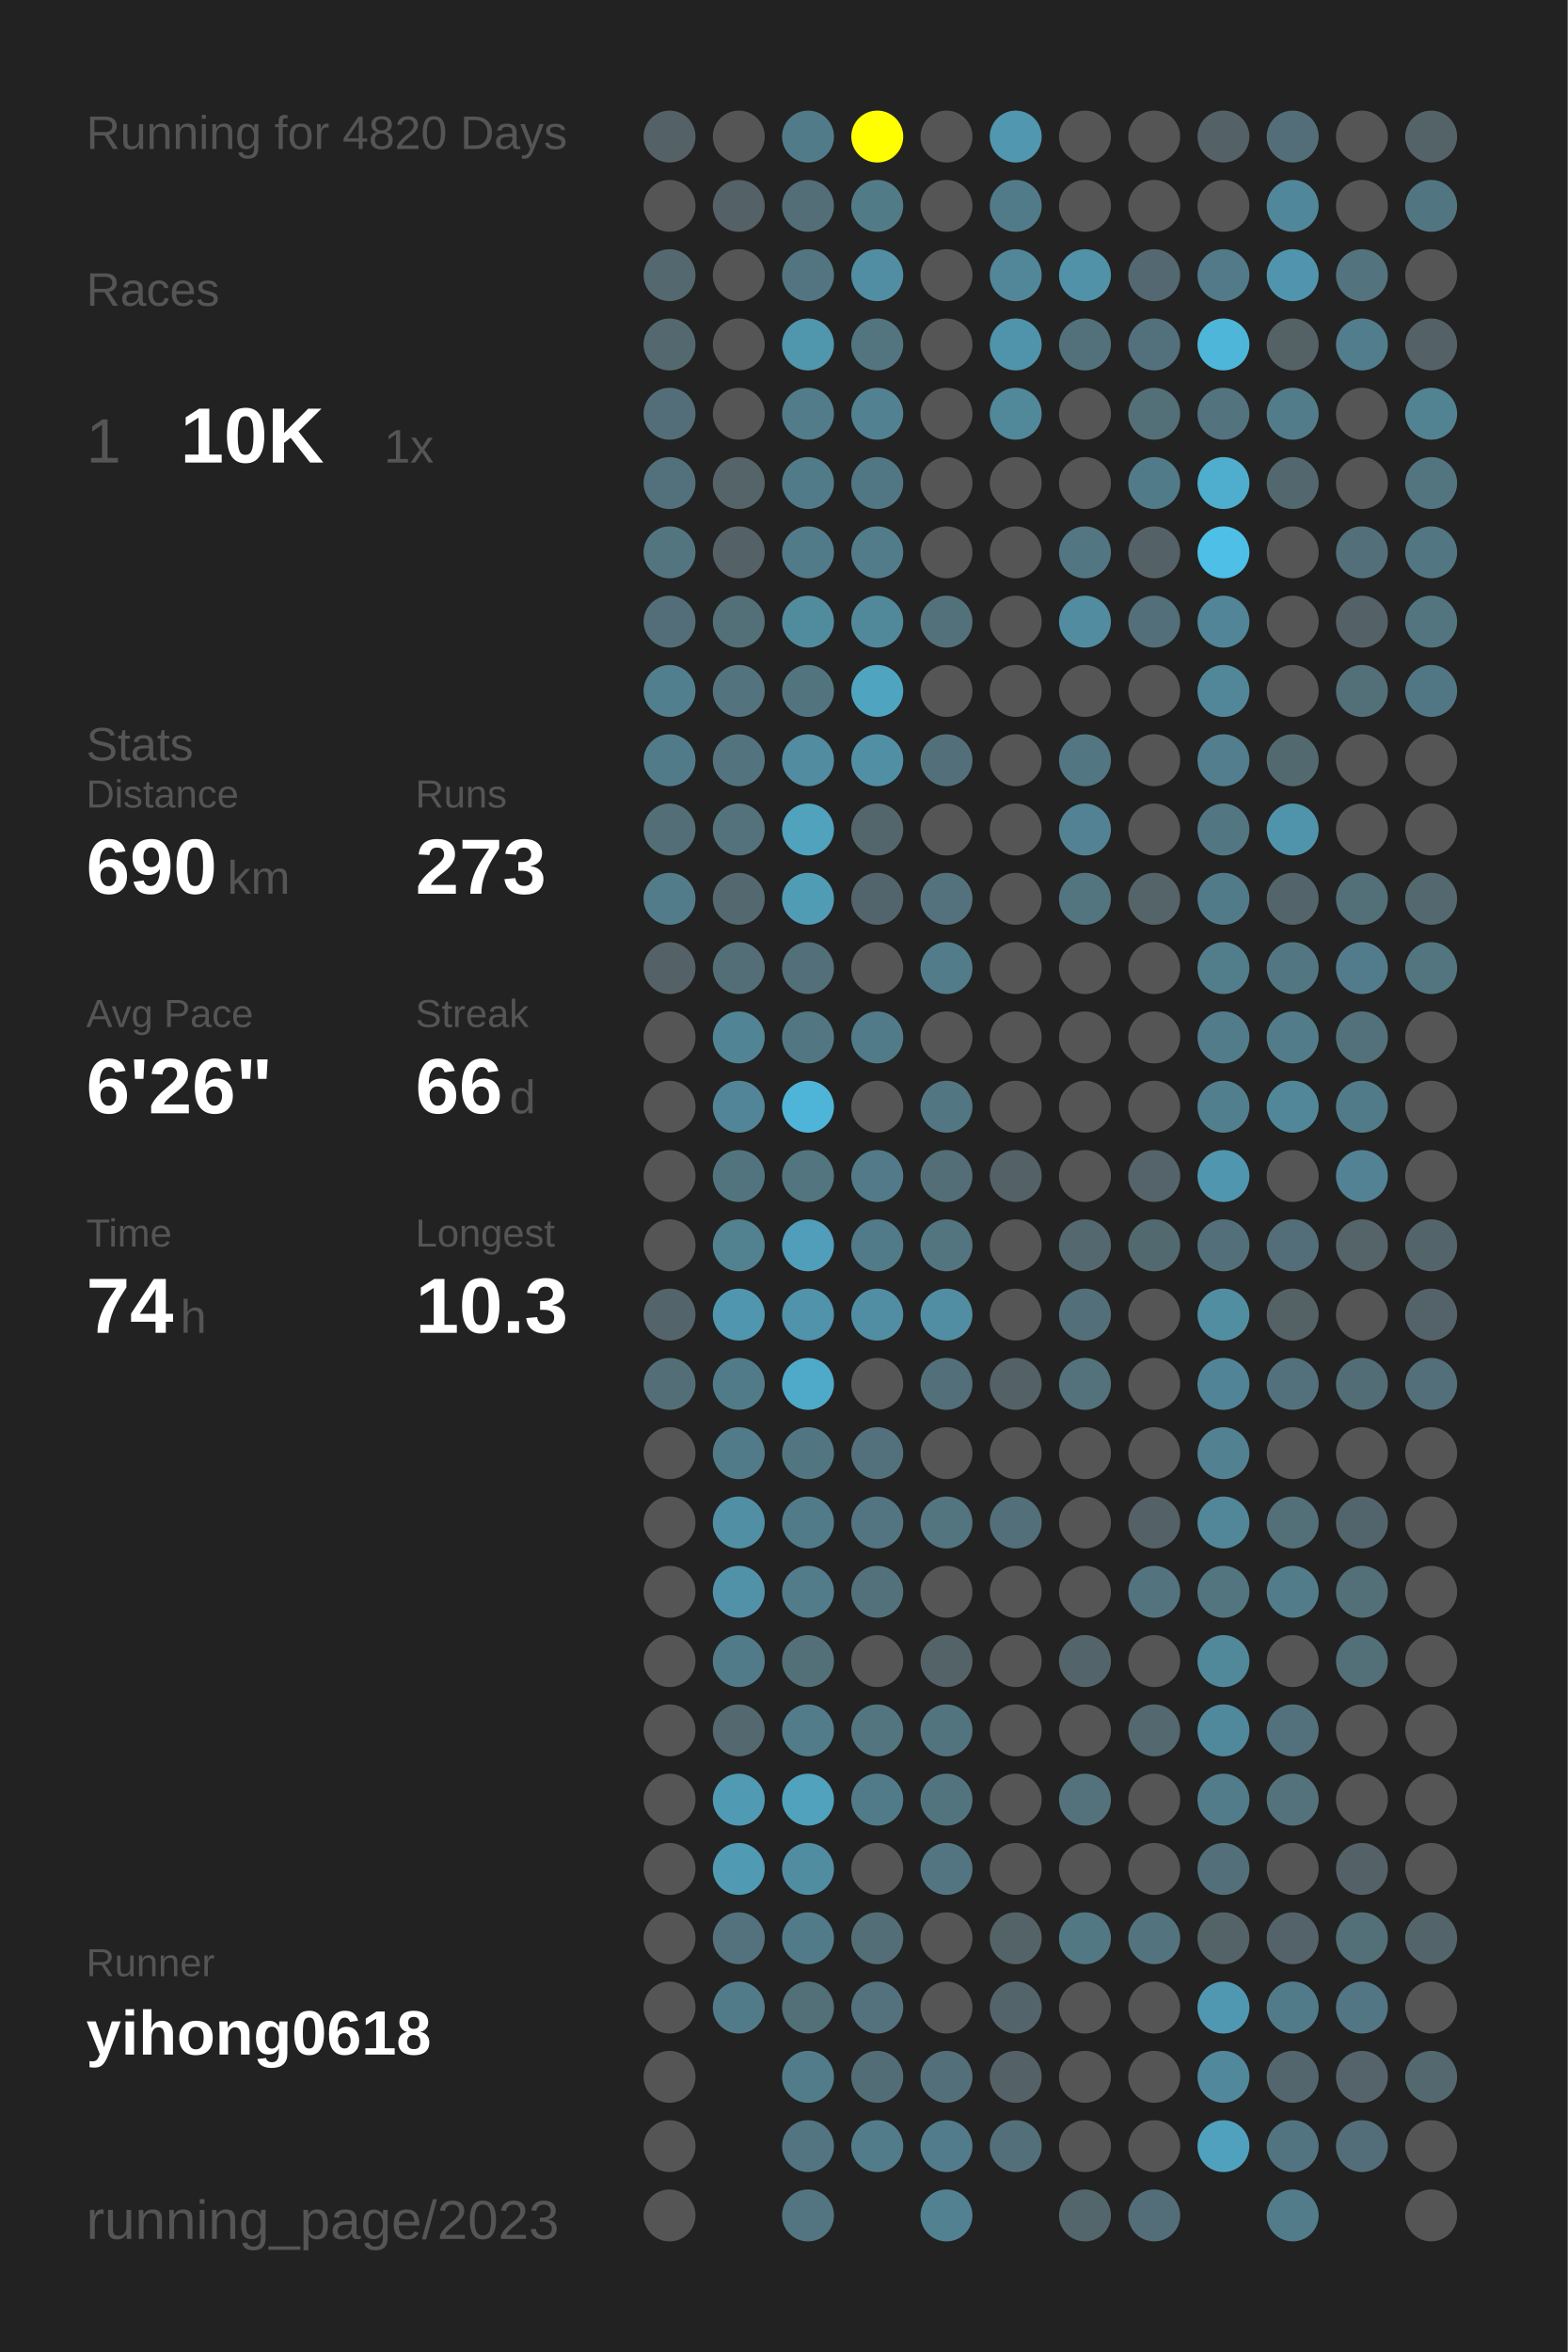
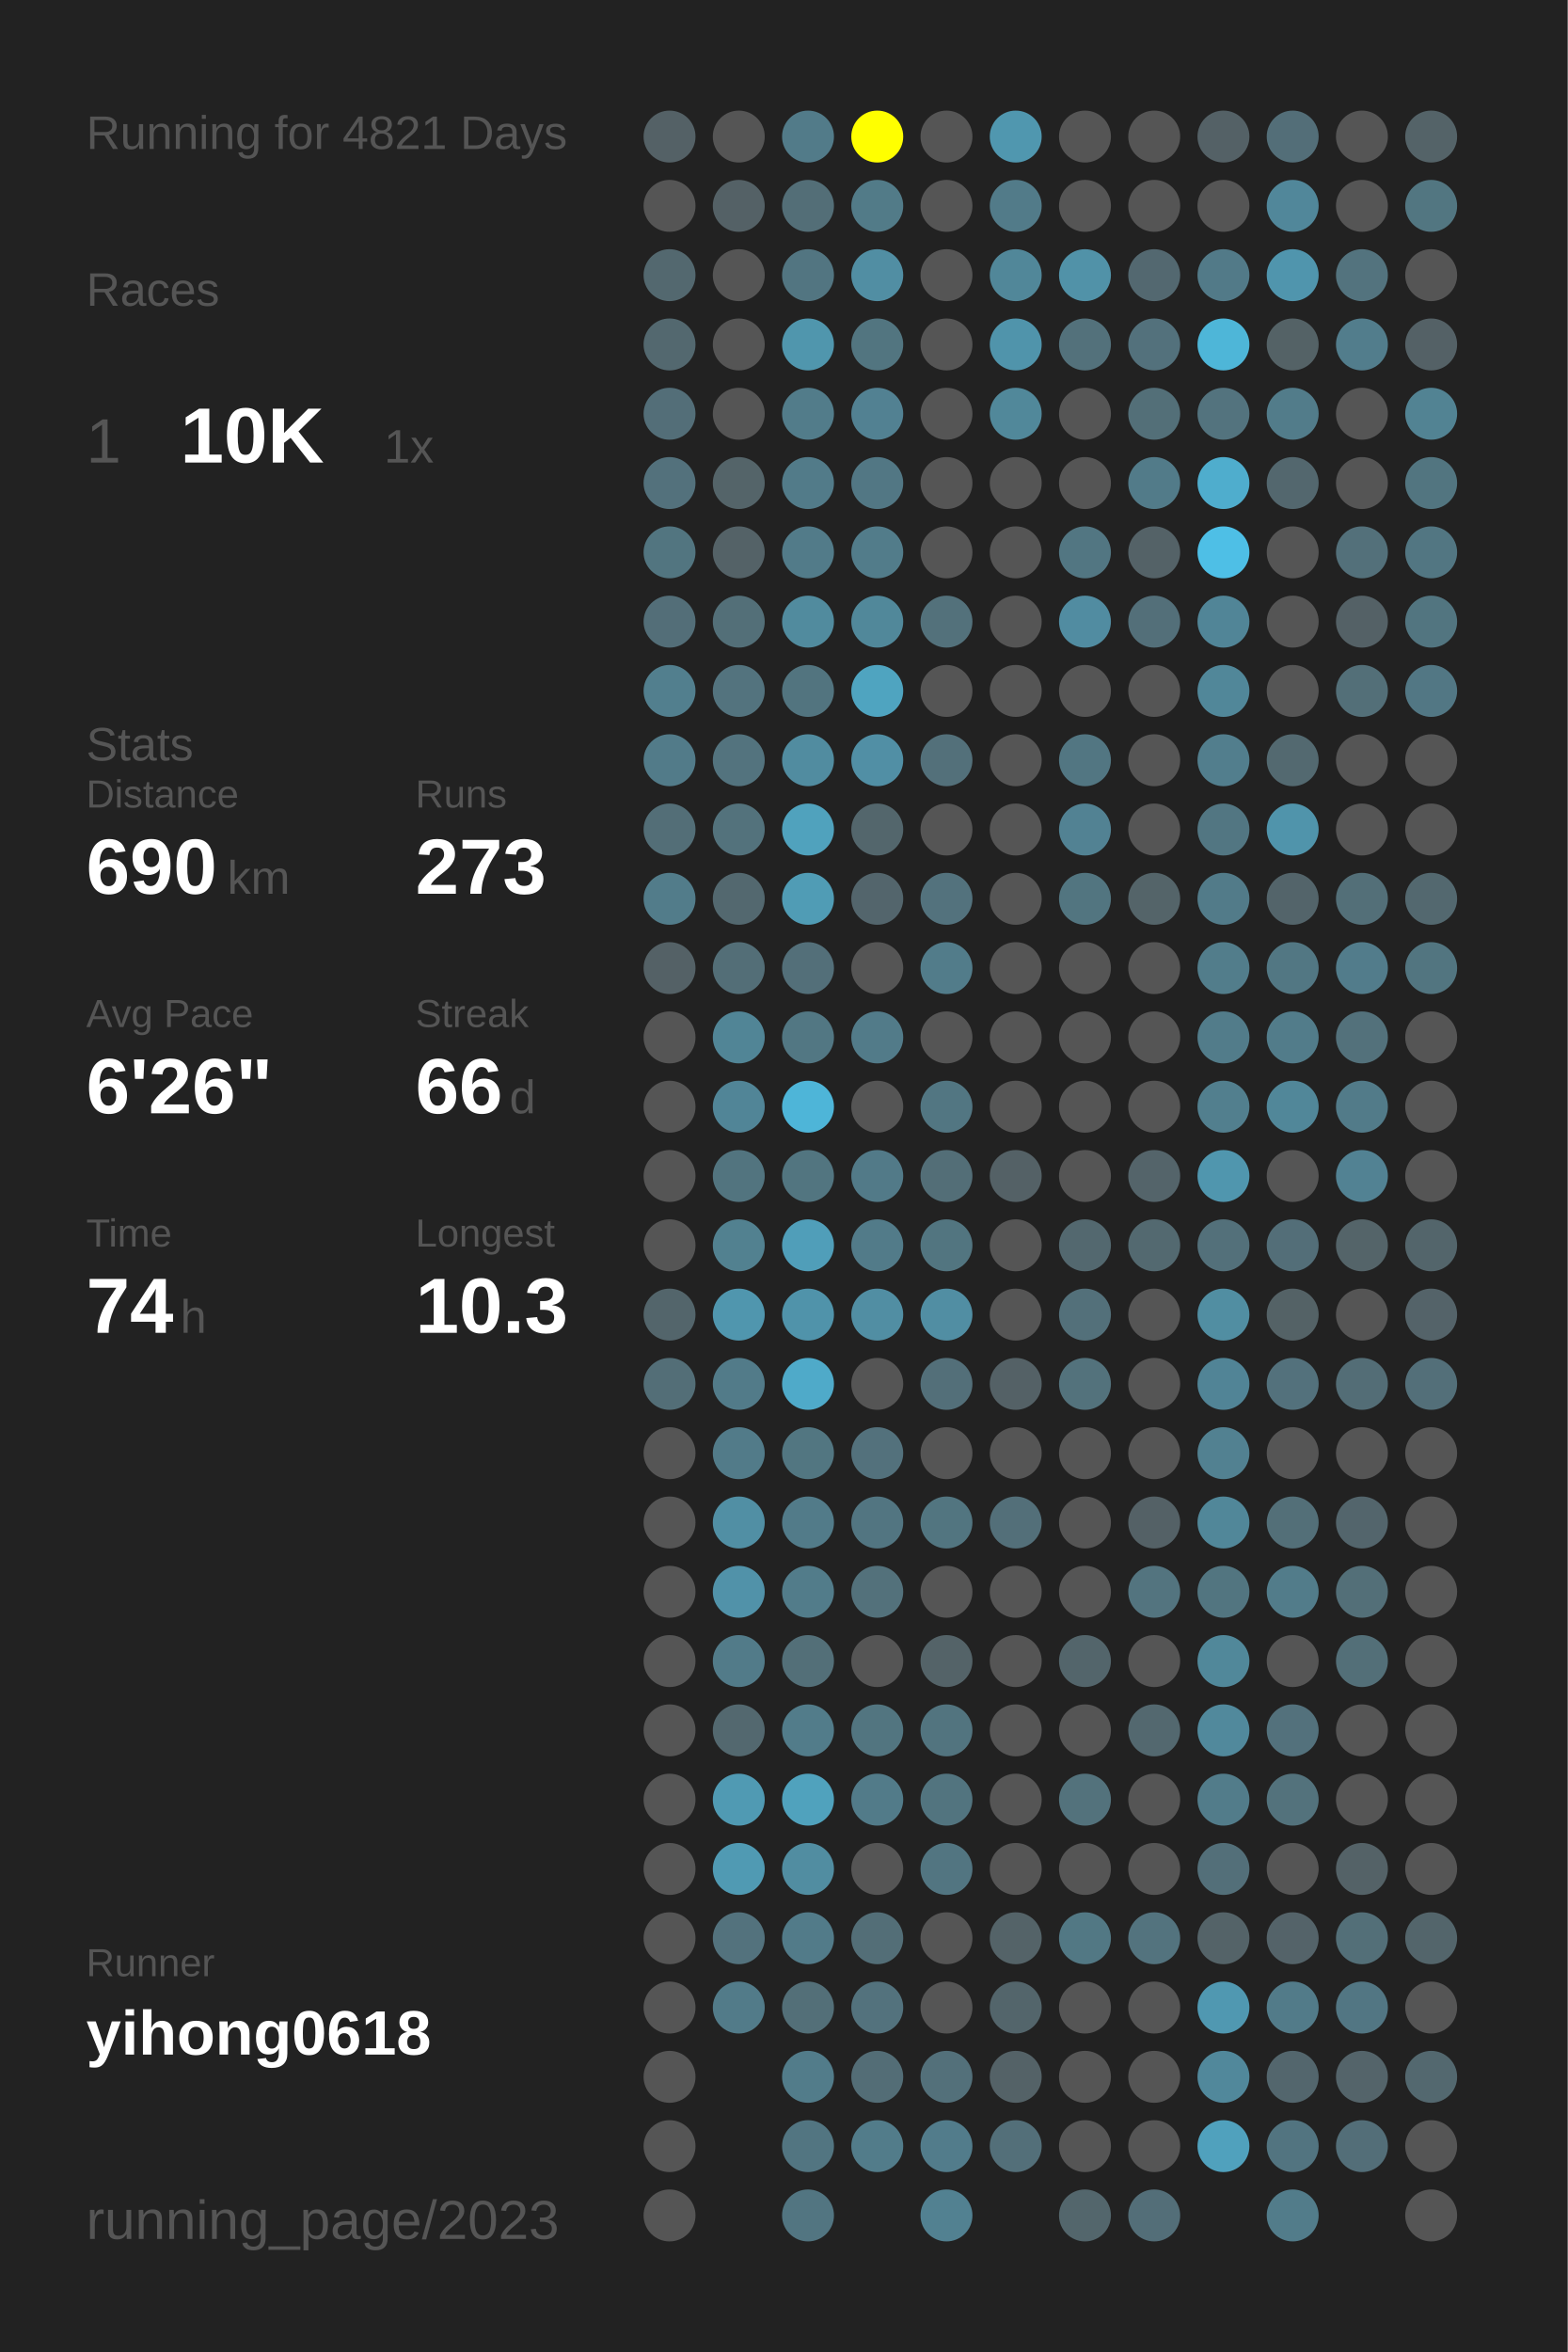
<svg xmlns="http://www.w3.org/2000/svg" baseProfile="full" height="300mm" version="1.1" viewBox="0,0,200,300" width="200mm">
  <defs />
  <rect fill="#222222" height="300" width="200" x="0" y="0" />
-   <text fill="#555555" style="font-size:6px; font-family:Arial;" x="11" y="19">Running for 4820 Days</text>
+   <text fill="#555555" style="font-size:6px; font-family:Arial;" x="11" y="19">Running for 4821 Days</text>
  <text fill="#555555" style="font-size:6px; font-family:Arial;" x="11" y="39">Races</text>
  <text fill="#555555" style="font-size:8px; font-family:Arial;" x="11" y="59">1</text>
  <text fill="#FFFFFF" style="font-size:10px; font-family:Arial; font-weight:bold;" x="23" y="59">10K</text>
  <text fill="#555555" style="font-size:6px; font-family:Arial;" x="49" y="59">1x</text>
  <text fill="#555555" style="font-size:6px; font-family:Arial;" x="11" y="97">Stats</text>
  <text fill="#555555" style="font-size:5px; font-family:Arial;" x="11" y="103">Distance</text>
  <text fill="#FFFFFF" style="font-size:10px; font-family:Arial; font-weight:bold;" x="11" y="114">690</text>
  <text fill="#555555" style="font-size:6px; font-family:Arial;" x="29" y="114">km</text>
  <text fill="#555555" style="font-size:5px; font-family:Arial;" x="53" y="103">Runs</text>
  <text fill="#FFFFFF" style="font-size:10px; font-family:Arial; font-weight:bold;" x="53" y="114">273</text>
  <text fill="#555555" style="font-size:5px; font-family:Arial;" x="11" y="131">Avg Pace</text>
  <text fill="#FFFFFF" style="font-size:10px; font-family:Arial; font-weight:bold;" x="11" y="142">6'26"</text>
  <text fill="#555555" style="font-size:5px; font-family:Arial;" x="53" y="131">Streak</text>
  <text fill="#FFFFFF" style="font-size:10px; font-family:Arial; font-weight:bold;" x="53" y="142">66</text>
  <text fill="#555555" style="font-size:6px; font-family:Arial;" x="65" y="142">d</text>
  <text fill="#555555" style="font-size:5px; font-family:Arial;" x="11" y="159">Time</text>
  <text fill="#FFFFFF" style="font-size:10px; font-family:Arial; font-weight:bold;" x="11" y="170">74</text>
  <text fill="#555555" style="font-size:6px; font-family:Arial;" x="23" y="170">h</text>
  <text fill="#555555" style="font-size:5px; font-family:Arial;" x="53" y="159">Longest</text>
  <text fill="#FFFFFF" style="font-size:10px; font-family:Arial; font-weight:bold;" x="53" y="170">10.3</text>
  <text fill="#555555" style="font-size:5px; font-family:Arial;" x="11" y="252.065">Runner</text>
  <text fill="#FFFFFF" style="font-size:8px; font-family:Arial; font-weight:bold;" x="11" y="262.065">yihong0618</text>
  <text fill="#555555" style="font-size:7px; font-family:Arial;" x="11" y="285.581">running_page/2023</text>
  <circle cx="85.417" cy="17.419" fill="#546166" r="3.312" />
  <circle cx="85.417" cy="26.258" fill="#555555" r="3.312" />
  <circle cx="85.417" cy="35.097" fill="#53686f" r="3.312" />
  <circle cx="85.417" cy="43.935" fill="#53686f" r="3.312" />
  <circle cx="85.417" cy="52.774" fill="#536e78" r="3.312" />
  <circle cx="85.417" cy="61.613" fill="#53717c" r="3.312" />
  <circle cx="85.417" cy="70.452" fill="#527580" r="3.312" />
  <circle cx="85.417" cy="79.29" fill="#536e78" r="3.312" />
  <circle cx="85.417" cy="88.129" fill="#527f8e" r="3.312" />
  <circle cx="85.417" cy="96.968" fill="#527b89" r="3.312" />
  <circle cx="85.417" cy="105.806" fill="#536e77" r="3.312" />
  <circle cx="85.417" cy="114.645" fill="#527c8a" r="3.312" />
  <circle cx="85.417" cy="123.484" fill="#546166" r="3.312" />
  <circle cx="85.417" cy="132.323" fill="#555555" r="3.312" />
  <circle cx="85.417" cy="141.161" fill="#555555" r="3.312" />
  <circle cx="85.417" cy="150" fill="#555555" r="3.312" />
  <circle cx="85.417" cy="158.839" fill="#555555" r="3.312" />
  <circle cx="85.417" cy="167.677" fill="#53656b" r="3.312" />
  <circle cx="85.417" cy="176.516" fill="#536e77" r="3.312" />
  <circle cx="85.417" cy="185.355" fill="#555555" r="3.312" />
  <circle cx="85.417" cy="194.194" fill="#555555" r="3.312" />
  <circle cx="85.417" cy="203.032" fill="#555555" r="3.312" />
  <circle cx="85.417" cy="211.871" fill="#555555" r="3.312" />
  <circle cx="85.417" cy="220.71" fill="#555555" r="3.312" />
  <circle cx="85.417" cy="229.548" fill="#555555" r="3.312" />
  <circle cx="85.417" cy="238.387" fill="#555555" r="3.312" />
  <circle cx="85.417" cy="247.226" fill="#555555" r="3.312" />
  <circle cx="85.417" cy="256.065" fill="#555555" r="3.312" />
  <circle cx="85.417" cy="264.903" fill="#555555" r="3.312" />
  <circle cx="85.417" cy="273.742" fill="#555555" r="3.312" />
  <circle cx="85.417" cy="282.581" fill="#555555" r="3.312" />
  <circle cx="94.25" cy="17.419" fill="#555555" r="3.312" />
  <circle cx="94.25" cy="26.258" fill="#546166" r="3.312" />
  <circle cx="94.25" cy="35.097" fill="#555555" r="3.312" />
  <circle cx="94.25" cy="43.935" fill="#555555" r="3.312" />
  <circle cx="94.25" cy="52.774" fill="#555555" r="3.312" />
  <circle cx="94.25" cy="61.613" fill="#546469" r="3.312" />
  <circle cx="94.25" cy="70.452" fill="#546267" r="3.312" />
  <circle cx="94.25" cy="79.29" fill="#536f78" r="3.312" />
  <circle cx="94.25" cy="88.129" fill="#53737e" r="3.312" />
  <circle cx="94.25" cy="96.968" fill="#53737e" r="3.312" />
  <circle cx="94.25" cy="105.806" fill="#53727c" r="3.312" />
  <circle cx="94.25" cy="114.645" fill="#53686f" r="3.312" />
  <circle cx="94.25" cy="123.484" fill="#536e77" r="3.312" />
  <circle cx="94.25" cy="132.323" fill="#518596" r="3.312" />
  <circle cx="94.25" cy="141.161" fill="#518597" r="3.312" />
  <circle cx="94.25" cy="150" fill="#52747f" r="3.312" />
  <circle cx="94.25" cy="158.839" fill="#528190" r="3.312" />
  <circle cx="94.25" cy="167.677" fill="#5096ae" r="3.312" />
  <circle cx="94.25" cy="176.516" fill="#527b89" r="3.312" />
  <circle cx="94.25" cy="185.355" fill="#527b89" r="3.312" />
  <circle cx="94.25" cy="194.194" fill="#518fa4" r="3.312" />
  <circle cx="94.25" cy="203.032" fill="#5192a9" r="3.312" />
  <circle cx="94.25" cy="211.871" fill="#527b89" r="3.312" />
  <circle cx="94.25" cy="220.71" fill="#53686f" r="3.312" />
  <circle cx="94.25" cy="229.548" fill="#509ab3" r="3.312" />
  <circle cx="94.25" cy="238.387" fill="#509ab3" r="3.312" />
  <circle cx="94.25" cy="247.226" fill="#53727d" r="3.312" />
  <circle cx="94.25" cy="256.065" fill="#527b89" r="3.312" />
  <circle cx="103.083" cy="17.419" fill="#527b89" r="3.312" />
  <circle cx="103.083" cy="26.258" fill="#536e77" r="3.312" />
  <circle cx="103.083" cy="35.097" fill="#527581" r="3.312" />
  <circle cx="103.083" cy="43.935" fill="#5096ad" r="3.312" />
  <circle cx="103.083" cy="52.774" fill="#527c8a" r="3.312" />
  <circle cx="103.083" cy="61.613" fill="#527b89" r="3.312" />
  <circle cx="103.083" cy="70.452" fill="#527b89" r="3.312" />
  <circle cx="103.083" cy="79.29" fill="#518b9e" r="3.312" />
  <circle cx="103.083" cy="88.129" fill="#52747f" r="3.312" />
  <circle cx="103.083" cy="96.968" fill="#518ca0" r="3.312" />
  <circle cx="103.083" cy="105.806" fill="#50a2bd" r="3.312" />
  <circle cx="103.083" cy="114.645" fill="#509cb5" r="3.312" />
  <circle cx="103.083" cy="123.484" fill="#536f79" r="3.312" />
  <circle cx="103.083" cy="132.323" fill="#527783" r="3.312" />
  <circle cx="103.083" cy="141.161" fill="#4eb5d8" r="3.312" />
  <circle cx="103.083" cy="150" fill="#527580" r="3.312" />
  <circle cx="103.083" cy="158.839" fill="#509eb9" r="3.312" />
  <circle cx="103.083" cy="167.677" fill="#5093aa" r="3.312" />
  <circle cx="103.083" cy="176.516" fill="#4faac9" r="3.312" />
  <circle cx="103.083" cy="185.355" fill="#527681" r="3.312" />
  <circle cx="103.083" cy="194.194" fill="#527b89" r="3.312" />
  <circle cx="103.083" cy="203.032" fill="#527c8a" r="3.312" />
  <circle cx="103.083" cy="211.871" fill="#536f78" r="3.312" />
  <circle cx="103.083" cy="220.71" fill="#527c8a" r="3.312" />
  <circle cx="103.083" cy="229.548" fill="#50a2bd" r="3.312" />
  <circle cx="103.083" cy="238.387" fill="#518da1" r="3.312" />
  <circle cx="103.083" cy="247.226" fill="#527b89" r="3.312" />
  <circle cx="103.083" cy="256.065" fill="#536f78" r="3.312" />
  <circle cx="103.083" cy="264.903" fill="#527c8a" r="3.312" />
  <circle cx="103.083" cy="273.742" fill="#527581" r="3.312" />
  <circle cx="103.083" cy="282.581" fill="#527581" r="3.312" />
  <circle cx="111.917" cy="17.419" fill="#FFFF00" r="3.312" />
  <circle cx="111.917" cy="26.258" fill="#527b88" r="3.312" />
  <circle cx="111.917" cy="35.097" fill="#518ea3" r="3.312" />
  <circle cx="111.917" cy="43.935" fill="#527580" r="3.312" />
  <circle cx="111.917" cy="52.774" fill="#528192" r="3.312" />
  <circle cx="111.917" cy="61.613" fill="#527784" r="3.312" />
  <circle cx="111.917" cy="70.452" fill="#527c8a" r="3.312" />
  <circle cx="111.917" cy="79.29" fill="#51889a" r="3.312" />
  <circle cx="111.917" cy="88.129" fill="#4fa4c0" r="3.312" />
  <circle cx="111.917" cy="96.968" fill="#518fa5" r="3.312" />
  <circle cx="111.917" cy="105.806" fill="#53666c" r="3.312" />
  <circle cx="111.917" cy="114.645" fill="#53656c" r="3.312" />
  <circle cx="111.917" cy="123.484" fill="#555555" r="3.312" />
  <circle cx="111.917" cy="132.323" fill="#527b89" r="3.312" />
  <circle cx="111.917" cy="141.161" fill="#555555" r="3.312" />
  <circle cx="111.917" cy="150" fill="#527a88" r="3.312" />
  <circle cx="111.917" cy="158.839" fill="#527b89" r="3.312" />
  <circle cx="111.917" cy="167.677" fill="#518ea3" r="3.312" />
  <circle cx="111.917" cy="176.516" fill="#555555" r="3.312" />
  <circle cx="111.917" cy="185.355" fill="#53717c" r="3.312" />
  <circle cx="111.917" cy="194.194" fill="#527581" r="3.312" />
  <circle cx="111.917" cy="203.032" fill="#53717b" r="3.312" />
  <circle cx="111.917" cy="211.871" fill="#555555" r="3.312" />
  <circle cx="111.917" cy="220.71" fill="#527580" r="3.312" />
  <circle cx="111.917" cy="229.548" fill="#527b89" r="3.312" />
  <circle cx="111.917" cy="238.387" fill="#555555" r="3.312" />
  <circle cx="111.917" cy="247.226" fill="#536e77" r="3.312" />
  <circle cx="111.917" cy="256.065" fill="#53727d" r="3.312" />
  <circle cx="111.917" cy="264.903" fill="#536d76" r="3.312" />
  <circle cx="111.917" cy="273.742" fill="#527c8a" r="3.312" />
  <circle cx="120.75" cy="17.419" fill="#555555" r="3.312" />
  <circle cx="120.75" cy="26.258" fill="#555555" r="3.312" />
  <circle cx="120.75" cy="35.097" fill="#555555" r="3.312" />
  <circle cx="120.75" cy="43.935" fill="#555555" r="3.312" />
  <circle cx="120.75" cy="52.774" fill="#555555" r="3.312" />
  <circle cx="120.75" cy="61.613" fill="#555555" r="3.312" />
  <circle cx="120.75" cy="70.452" fill="#555555" r="3.312" />
  <circle cx="120.75" cy="79.29" fill="#53717b" r="3.312" />
  <circle cx="120.75" cy="88.129" fill="#555555" r="3.312" />
  <circle cx="120.75" cy="96.968" fill="#53707a" r="3.312" />
  <circle cx="120.75" cy="105.806" fill="#555555" r="3.312" />
  <circle cx="120.75" cy="114.645" fill="#53727d" r="3.312" />
  <circle cx="120.75" cy="123.484" fill="#527c8a" r="3.312" />
  <circle cx="120.75" cy="132.323" fill="#555555" r="3.312" />
  <circle cx="120.75" cy="141.161" fill="#527682" r="3.312" />
  <circle cx="120.75" cy="150" fill="#536e77" r="3.312" />
  <circle cx="120.75" cy="158.839" fill="#527580" r="3.312" />
  <circle cx="120.75" cy="167.677" fill="#518ea3" r="3.312" />
  <circle cx="120.75" cy="176.516" fill="#536f79" r="3.312" />
  <circle cx="120.75" cy="185.355" fill="#555555" r="3.312" />
  <circle cx="120.75" cy="194.194" fill="#527580" r="3.312" />
  <circle cx="120.75" cy="203.032" fill="#555555" r="3.312" />
  <circle cx="120.75" cy="211.871" fill="#546368" r="3.312" />
  <circle cx="120.75" cy="220.71" fill="#52747f" r="3.312" />
  <circle cx="120.75" cy="229.548" fill="#52747f" r="3.312" />
  <circle cx="120.75" cy="238.387" fill="#527581" r="3.312" />
  <circle cx="120.75" cy="247.226" fill="#555555" r="3.312" />
  <circle cx="120.75" cy="256.065" fill="#555555" r="3.312" />
  <circle cx="120.75" cy="264.903" fill="#53707a" r="3.312" />
  <circle cx="120.75" cy="273.742" fill="#527c8b" r="3.312" />
  <circle cx="120.75" cy="282.581" fill="#528191" r="3.312" />
  <circle cx="129.583" cy="17.419" fill="#5097af" r="3.312" />
  <circle cx="129.583" cy="26.258" fill="#527b89" r="3.312" />
  <circle cx="129.583" cy="35.097" fill="#518799" r="3.312" />
  <circle cx="129.583" cy="43.935" fill="#5094ab" r="3.312" />
  <circle cx="129.583" cy="52.774" fill="#51889a" r="3.312" />
  <circle cx="129.583" cy="61.613" fill="#555555" r="3.312" />
  <circle cx="129.583" cy="70.452" fill="#555555" r="3.312" />
  <circle cx="129.583" cy="79.29" fill="#555555" r="3.312" />
  <circle cx="129.583" cy="88.129" fill="#555555" r="3.312" />
  <circle cx="129.583" cy="96.968" fill="#555555" r="3.312" />
  <circle cx="129.583" cy="105.806" fill="#555555" r="3.312" />
  <circle cx="129.583" cy="114.645" fill="#555555" r="3.312" />
  <circle cx="129.583" cy="123.484" fill="#555555" r="3.312" />
  <circle cx="129.583" cy="132.323" fill="#555555" r="3.312" />
  <circle cx="129.583" cy="141.161" fill="#555555" r="3.312" />
  <circle cx="129.583" cy="150" fill="#546166" r="3.312" />
  <circle cx="129.583" cy="158.839" fill="#555555" r="3.312" />
  <circle cx="129.583" cy="167.677" fill="#555555" r="3.312" />
  <circle cx="129.583" cy="176.516" fill="#546166" r="3.312" />
  <circle cx="129.583" cy="185.355" fill="#555555" r="3.312" />
  <circle cx="129.583" cy="194.194" fill="#536f79" r="3.312" />
  <circle cx="129.583" cy="203.032" fill="#555555" r="3.312" />
  <circle cx="129.583" cy="211.871" fill="#555555" r="3.312" />
  <circle cx="129.583" cy="220.71" fill="#555555" r="3.312" />
  <circle cx="129.583" cy="229.548" fill="#555555" r="3.312" />
  <circle cx="129.583" cy="238.387" fill="#555555" r="3.312" />
  <circle cx="129.583" cy="247.226" fill="#546368" r="3.312" />
  <circle cx="129.583" cy="256.065" fill="#53656b" r="3.312" />
  <circle cx="129.583" cy="264.903" fill="#546267" r="3.312" />
  <circle cx="129.583" cy="273.742" fill="#536f79" r="3.312" />
  <circle cx="138.417" cy="17.419" fill="#555555" r="3.312" />
  <circle cx="138.417" cy="26.258" fill="#555555" r="3.312" />
  <circle cx="138.417" cy="35.097" fill="#5192a8" r="3.312" />
  <circle cx="138.417" cy="43.935" fill="#53717b" r="3.312" />
  <circle cx="138.417" cy="52.774" fill="#555555" r="3.312" />
  <circle cx="138.417" cy="61.613" fill="#555555" r="3.312" />
  <circle cx="138.417" cy="70.452" fill="#527682" r="3.312" />
  <circle cx="138.417" cy="79.29" fill="#518ca1" r="3.312" />
  <circle cx="138.417" cy="88.129" fill="#555555" r="3.312" />
  <circle cx="138.417" cy="96.968" fill="#527682" r="3.312" />
  <circle cx="138.417" cy="105.806" fill="#528293" r="3.312" />
  <circle cx="138.417" cy="114.645" fill="#527580" r="3.312" />
  <circle cx="138.417" cy="123.484" fill="#555555" r="3.312" />
  <circle cx="138.417" cy="132.323" fill="#555555" r="3.312" />
  <circle cx="138.417" cy="141.161" fill="#555555" r="3.312" />
  <circle cx="138.417" cy="150" fill="#555555" r="3.312" />
  <circle cx="138.417" cy="158.839" fill="#53686f" r="3.312" />
  <circle cx="138.417" cy="167.677" fill="#53707a" r="3.312" />
  <circle cx="138.417" cy="176.516" fill="#53727c" r="3.312" />
  <circle cx="138.417" cy="185.355" fill="#555555" r="3.312" />
  <circle cx="138.417" cy="194.194" fill="#555555" r="3.312" />
  <circle cx="138.417" cy="203.032" fill="#555555" r="3.312" />
  <circle cx="138.417" cy="211.871" fill="#53656b" r="3.312" />
  <circle cx="138.417" cy="220.71" fill="#555555" r="3.312" />
  <circle cx="138.417" cy="229.548" fill="#53727c" r="3.312" />
  <circle cx="138.417" cy="238.387" fill="#555555" r="3.312" />
  <circle cx="138.417" cy="247.226" fill="#527884" r="3.312" />
  <circle cx="138.417" cy="256.065" fill="#555555" r="3.312" />
  <circle cx="138.417" cy="264.903" fill="#555555" r="3.312" />
  <circle cx="138.417" cy="273.742" fill="#555555" r="3.312" />
  <circle cx="138.417" cy="282.581" fill="#53666c" r="3.312" />
  <circle cx="147.25" cy="17.419" fill="#555555" r="3.312" />
  <circle cx="147.25" cy="26.258" fill="#555555" r="3.312" />
  <circle cx="147.25" cy="35.097" fill="#536870" r="3.312" />
  <circle cx="147.25" cy="43.935" fill="#53717c" r="3.312" />
  <circle cx="147.25" cy="52.774" fill="#536f78" r="3.312" />
  <circle cx="147.25" cy="61.613" fill="#527b89" r="3.312" />
  <circle cx="147.25" cy="70.452" fill="#546267" r="3.312" />
  <circle cx="147.25" cy="79.29" fill="#536f79" r="3.312" />
  <circle cx="147.25" cy="88.129" fill="#555555" r="3.312" />
  <circle cx="147.25" cy="96.968" fill="#555555" r="3.312" />
  <circle cx="147.25" cy="105.806" fill="#555555" r="3.312" />
  <circle cx="147.25" cy="114.645" fill="#546469" r="3.312" />
  <circle cx="147.25" cy="123.484" fill="#555555" r="3.312" />
  <circle cx="147.25" cy="132.323" fill="#555555" r="3.312" />
  <circle cx="147.25" cy="141.161" fill="#555555" r="3.312" />
  <circle cx="147.25" cy="150" fill="#54646a" r="3.312" />
  <circle cx="147.25" cy="158.839" fill="#536970" r="3.312" />
  <circle cx="147.25" cy="167.677" fill="#555555" r="3.312" />
  <circle cx="147.25" cy="176.516" fill="#555555" r="3.312" />
  <circle cx="147.25" cy="185.355" fill="#555555" r="3.312" />
  <circle cx="147.25" cy="194.194" fill="#546166" r="3.312" />
  <circle cx="147.25" cy="203.032" fill="#53747f" r="3.312" />
  <circle cx="147.25" cy="211.871" fill="#555555" r="3.312" />
  <circle cx="147.25" cy="220.71" fill="#53686f" r="3.312" />
  <circle cx="147.25" cy="229.548" fill="#555555" r="3.312" />
  <circle cx="147.25" cy="238.387" fill="#555555" r="3.312" />
  <circle cx="147.25" cy="247.226" fill="#53737e" r="3.312" />
  <circle cx="147.25" cy="256.065" fill="#555555" r="3.312" />
  <circle cx="147.25" cy="264.903" fill="#555555" r="3.312" />
  <circle cx="147.25" cy="273.742" fill="#555555" r="3.312" />
  <circle cx="147.25" cy="282.581" fill="#536e78" r="3.312" />
  <circle cx="156.083" cy="17.419" fill="#546166" r="3.312" />
  <circle cx="156.083" cy="26.258" fill="#555555" r="3.312" />
  <circle cx="156.083" cy="35.097" fill="#527a88" r="3.312" />
  <circle cx="156.083" cy="43.935" fill="#4eb6d8" r="3.312" />
  <circle cx="156.083" cy="52.774" fill="#53737e" r="3.312" />
  <circle cx="156.083" cy="61.613" fill="#4fadcd" r="3.312" />
  <circle cx="156.083" cy="70.452" fill="#4ebfe6" r="3.312" />
  <circle cx="156.083" cy="79.29" fill="#518597" r="3.312" />
  <circle cx="156.083" cy="88.129" fill="#518799" r="3.312" />
  <circle cx="156.083" cy="96.968" fill="#527e8d" r="3.312" />
  <circle cx="156.083" cy="105.806" fill="#527682" r="3.312" />
  <circle cx="156.083" cy="114.645" fill="#527b89" r="3.312" />
  <circle cx="156.083" cy="123.484" fill="#527d8b" r="3.312" />
  <circle cx="156.083" cy="132.323" fill="#527c8a" r="3.312" />
  <circle cx="156.083" cy="141.161" fill="#527f8e" r="3.312" />
  <circle cx="156.083" cy="150" fill="#5096ae" r="3.312" />
  <circle cx="156.083" cy="158.839" fill="#53707a" r="3.312" />
  <circle cx="156.083" cy="167.677" fill="#518ea2" r="3.312" />
  <circle cx="156.083" cy="176.516" fill="#518496" r="3.312" />
  <circle cx="156.083" cy="185.355" fill="#528191" r="3.312" />
  <circle cx="156.083" cy="194.194" fill="#518799" r="3.312" />
  <circle cx="156.083" cy="203.032" fill="#527580" r="3.312" />
  <circle cx="156.083" cy="211.871" fill="#51889a" r="3.312" />
  <circle cx="156.083" cy="220.71" fill="#51899c" r="3.312" />
  <circle cx="156.083" cy="229.548" fill="#527c8a" r="3.312" />
  <circle cx="156.083" cy="238.387" fill="#536f79" r="3.312" />
  <circle cx="156.083" cy="247.226" fill="#546368" r="3.312" />
  <circle cx="156.083" cy="256.065" fill="#5098b1" r="3.312" />
  <circle cx="156.083" cy="264.903" fill="#51889b" r="3.312" />
  <circle cx="156.083" cy="273.742" fill="#50a1bd" r="3.312" />
  <circle cx="164.917" cy="17.419" fill="#536e78" r="3.312" />
  <circle cx="164.917" cy="26.258" fill="#51879a" r="3.312" />
  <circle cx="164.917" cy="35.097" fill="#5095ad" r="3.312" />
  <circle cx="164.917" cy="43.935" fill="#546266" r="3.312" />
  <circle cx="164.917" cy="52.774" fill="#527c8a" r="3.312" />
  <circle cx="164.917" cy="61.613" fill="#53676e" r="3.312" />
  <circle cx="164.917" cy="70.452" fill="#555555" r="3.312" />
  <circle cx="164.917" cy="79.29" fill="#555555" r="3.312" />
  <circle cx="164.917" cy="88.129" fill="#555555" r="3.312" />
  <circle cx="164.917" cy="96.968" fill="#536970" r="3.312" />
  <circle cx="164.917" cy="105.806" fill="#5094ab" r="3.312" />
  <circle cx="164.917" cy="114.645" fill="#53646a" r="3.312" />
  <circle cx="164.917" cy="123.484" fill="#527783" r="3.312" />
  <circle cx="164.917" cy="132.323" fill="#527c8a" r="3.312" />
  <circle cx="164.917" cy="141.161" fill="#518799" r="3.312" />
  <circle cx="164.917" cy="150" fill="#555555" r="3.312" />
  <circle cx="164.917" cy="158.839" fill="#536e78" r="3.312" />
  <circle cx="164.917" cy="167.677" fill="#546266" r="3.312" />
  <circle cx="164.917" cy="176.516" fill="#53717c" r="3.312" />
  <circle cx="164.917" cy="185.355" fill="#555555" r="3.312" />
  <circle cx="164.917" cy="194.194" fill="#536f78" r="3.312" />
  <circle cx="164.917" cy="203.032" fill="#527c8a" r="3.312" />
  <circle cx="164.917" cy="211.871" fill="#555555" r="3.312" />
  <circle cx="164.917" cy="220.71" fill="#53717c" r="3.312" />
  <circle cx="164.917" cy="229.548" fill="#53727c" r="3.312" />
  <circle cx="164.917" cy="238.387" fill="#555555" r="3.312" />
  <circle cx="164.917" cy="247.226" fill="#546369" r="3.312" />
  <circle cx="164.917" cy="256.065" fill="#527b89" r="3.312" />
  <circle cx="164.917" cy="264.903" fill="#53666d" r="3.312" />
  <circle cx="164.917" cy="273.742" fill="#527480" r="3.312" />
  <circle cx="164.917" cy="282.581" fill="#527c8a" r="3.312" />
  <circle cx="173.75" cy="17.419" fill="#555555" r="3.312" />
  <circle cx="173.75" cy="26.258" fill="#555555" r="3.312" />
  <circle cx="173.75" cy="35.097" fill="#53737e" r="3.312" />
  <circle cx="173.75" cy="43.935" fill="#527d8c" r="3.312" />
  <circle cx="173.75" cy="52.774" fill="#555555" r="3.312" />
  <circle cx="173.75" cy="61.613" fill="#555555" r="3.312" />
  <circle cx="173.75" cy="70.452" fill="#53707a" r="3.312" />
  <circle cx="173.75" cy="79.29" fill="#546166" r="3.312" />
  <circle cx="173.75" cy="88.129" fill="#536f78" r="3.312" />
  <circle cx="173.75" cy="96.968" fill="#555555" r="3.312" />
  <circle cx="173.75" cy="105.806" fill="#555555" r="3.312" />
  <circle cx="173.75" cy="114.645" fill="#536f78" r="3.312" />
  <circle cx="173.75" cy="123.484" fill="#527c8b" r="3.312" />
  <circle cx="173.75" cy="132.323" fill="#53717b" r="3.312" />
  <circle cx="173.75" cy="141.161" fill="#527b89" r="3.312" />
  <circle cx="173.75" cy="150" fill="#528293" r="3.312" />
  <circle cx="173.75" cy="158.839" fill="#546469" r="3.312" />
  <circle cx="173.75" cy="167.677" fill="#555555" r="3.312" />
  <circle cx="173.75" cy="176.516" fill="#536d76" r="3.312" />
  <circle cx="173.75" cy="185.355" fill="#555555" r="3.312" />
  <circle cx="173.75" cy="194.194" fill="#53656c" r="3.312" />
  <circle cx="173.75" cy="203.032" fill="#536f78" r="3.312" />
  <circle cx="173.75" cy="211.871" fill="#536f78" r="3.312" />
  <circle cx="173.75" cy="220.71" fill="#555555" r="3.312" />
  <circle cx="173.75" cy="229.548" fill="#555555" r="3.312" />
  <circle cx="173.75" cy="238.387" fill="#546267" r="3.312" />
  <circle cx="173.75" cy="247.226" fill="#536f78" r="3.312" />
  <circle cx="173.75" cy="256.065" fill="#527683" r="3.312" />
  <circle cx="173.75" cy="264.903" fill="#54646a" r="3.312" />
  <circle cx="173.75" cy="273.742" fill="#536e78" r="3.312" />
  <circle cx="182.583" cy="17.419" fill="#546368" r="3.312" />
  <circle cx="182.583" cy="26.258" fill="#527681" r="3.312" />
  <circle cx="182.583" cy="35.097" fill="#555555" r="3.312" />
  <circle cx="182.583" cy="43.935" fill="#546166" r="3.312" />
  <circle cx="182.583" cy="52.774" fill="#528393" r="3.312" />
  <circle cx="182.583" cy="61.613" fill="#527580" r="3.312" />
  <circle cx="182.583" cy="70.452" fill="#527682" r="3.312" />
  <circle cx="182.583" cy="79.29" fill="#527580" r="3.312" />
  <circle cx="182.583" cy="88.129" fill="#527784" r="3.312" />
  <circle cx="182.583" cy="96.968" fill="#555555" r="3.312" />
  <circle cx="182.583" cy="105.806" fill="#555555" r="3.312" />
  <circle cx="182.583" cy="114.645" fill="#53686f" r="3.312" />
  <circle cx="182.583" cy="123.484" fill="#527580" r="3.312" />
  <circle cx="182.583" cy="132.323" fill="#555555" r="3.312" />
  <circle cx="182.583" cy="141.161" fill="#555555" r="3.312" />
  <circle cx="182.583" cy="150" fill="#555555" r="3.312" />
  <circle cx="182.583" cy="158.839" fill="#53656b" r="3.312" />
  <circle cx="182.583" cy="167.677" fill="#546369" r="3.312" />
  <circle cx="182.583" cy="176.516" fill="#536f79" r="3.312" />
  <circle cx="182.583" cy="185.355" fill="#555555" r="3.312" />
  <circle cx="182.583" cy="194.194" fill="#555555" r="3.312" />
  <circle cx="182.583" cy="203.032" fill="#555555" r="3.312" />
  <circle cx="182.583" cy="211.871" fill="#555555" r="3.312" />
  <circle cx="182.583" cy="220.71" fill="#555555" r="3.312" />
  <circle cx="182.583" cy="229.548" fill="#555555" r="3.312" />
  <circle cx="182.583" cy="238.387" fill="#555555" r="3.312" />
  <circle cx="182.583" cy="247.226" fill="#53656b" r="3.312" />
  <circle cx="182.583" cy="256.065" fill="#555555" r="3.312" />
  <circle cx="182.583" cy="264.903" fill="#53686f" r="3.312" />
  <circle cx="182.583" cy="273.742" fill="#555555" r="3.312" />
  <circle cx="182.583" cy="282.581" fill="#555555" r="3.312" />
</svg>
